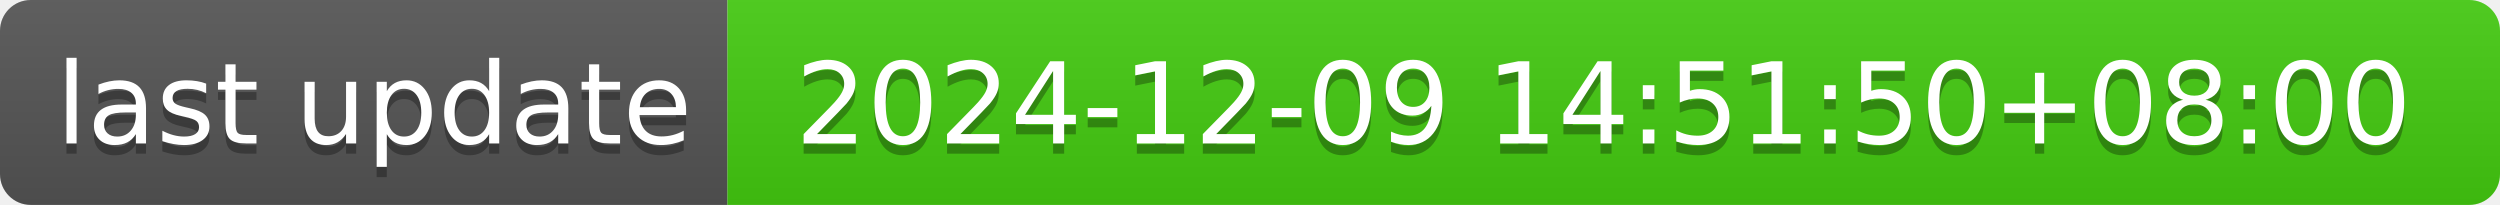
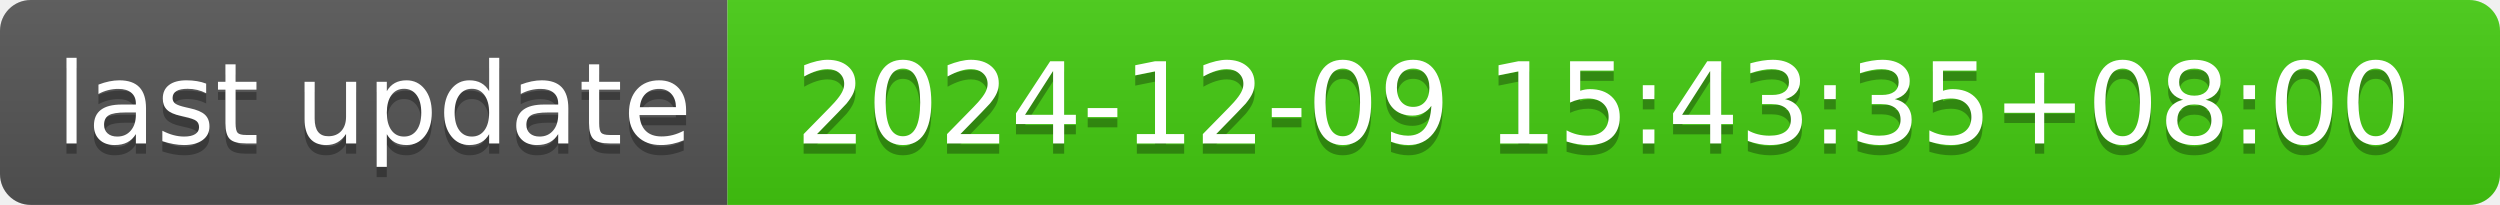
- <svg xmlns="http://www.w3.org/2000/svg" width="244" height="20" role="img" aria-label="last update: 2024-12-09 14:51:50+08:00">
+ <svg xmlns="http://www.w3.org/2000/svg" width="244" height="20" role="img" aria-label="last update: 2024-12-09 15:43:35+08:00">
  <linearGradient id="s" x2="0" y2="100%">
    <stop offset="0" stop-color="#bbb" stop-opacity=".1" />
    <stop offset="1" stop-opacity=".1" />
  </linearGradient>
  <clipPath id="r">
    <rect width="244" height="20" rx="3" fill="#fff" />
  </clipPath>
  <g clip-path="url(#r)">
    <rect width="71" height="20" fill="#555" />
    <rect x="71" width="173" height="20" fill="#4c1" />
    <rect width="244" height="20" fill="url(#s)" />
  </g>
  <g fill="#fff" text-anchor="middle" font-family="Verdana,Geneva,DejaVu Sans,sans-serif" text-rendering="geometricPrecision" font-size="110">
    <text aria-hidden="true" x="365" y="150" fill="#010101" fill-opacity=".3" transform="scale(.1)" textLength="610">last update</text>
    <text x="365" y="140" transform="scale(.1)" fill="#fff" textLength="610">last update</text>
-     <text aria-hidden="true" x="1565" y="150" fill="#010101" fill-opacity=".3" transform="scale(.1)" textLength="1630">2024-12-09 14:51:50+08:00</text>
-     <text x="1565" y="140" transform="scale(.1)" fill="#fff" textLength="1630">2024-12-09 14:51:50+08:00</text>
+     <text aria-hidden="true" x="1565" y="150" fill="#010101" fill-opacity=".3" transform="scale(.1)" textLength="1630">2024-12-09 15:43:35+08:00</text>
+     <text x="1565" y="140" transform="scale(.1)" fill="#fff" textLength="1630">2024-12-09 15:43:35+08:00</text>
  </g>
</svg>
